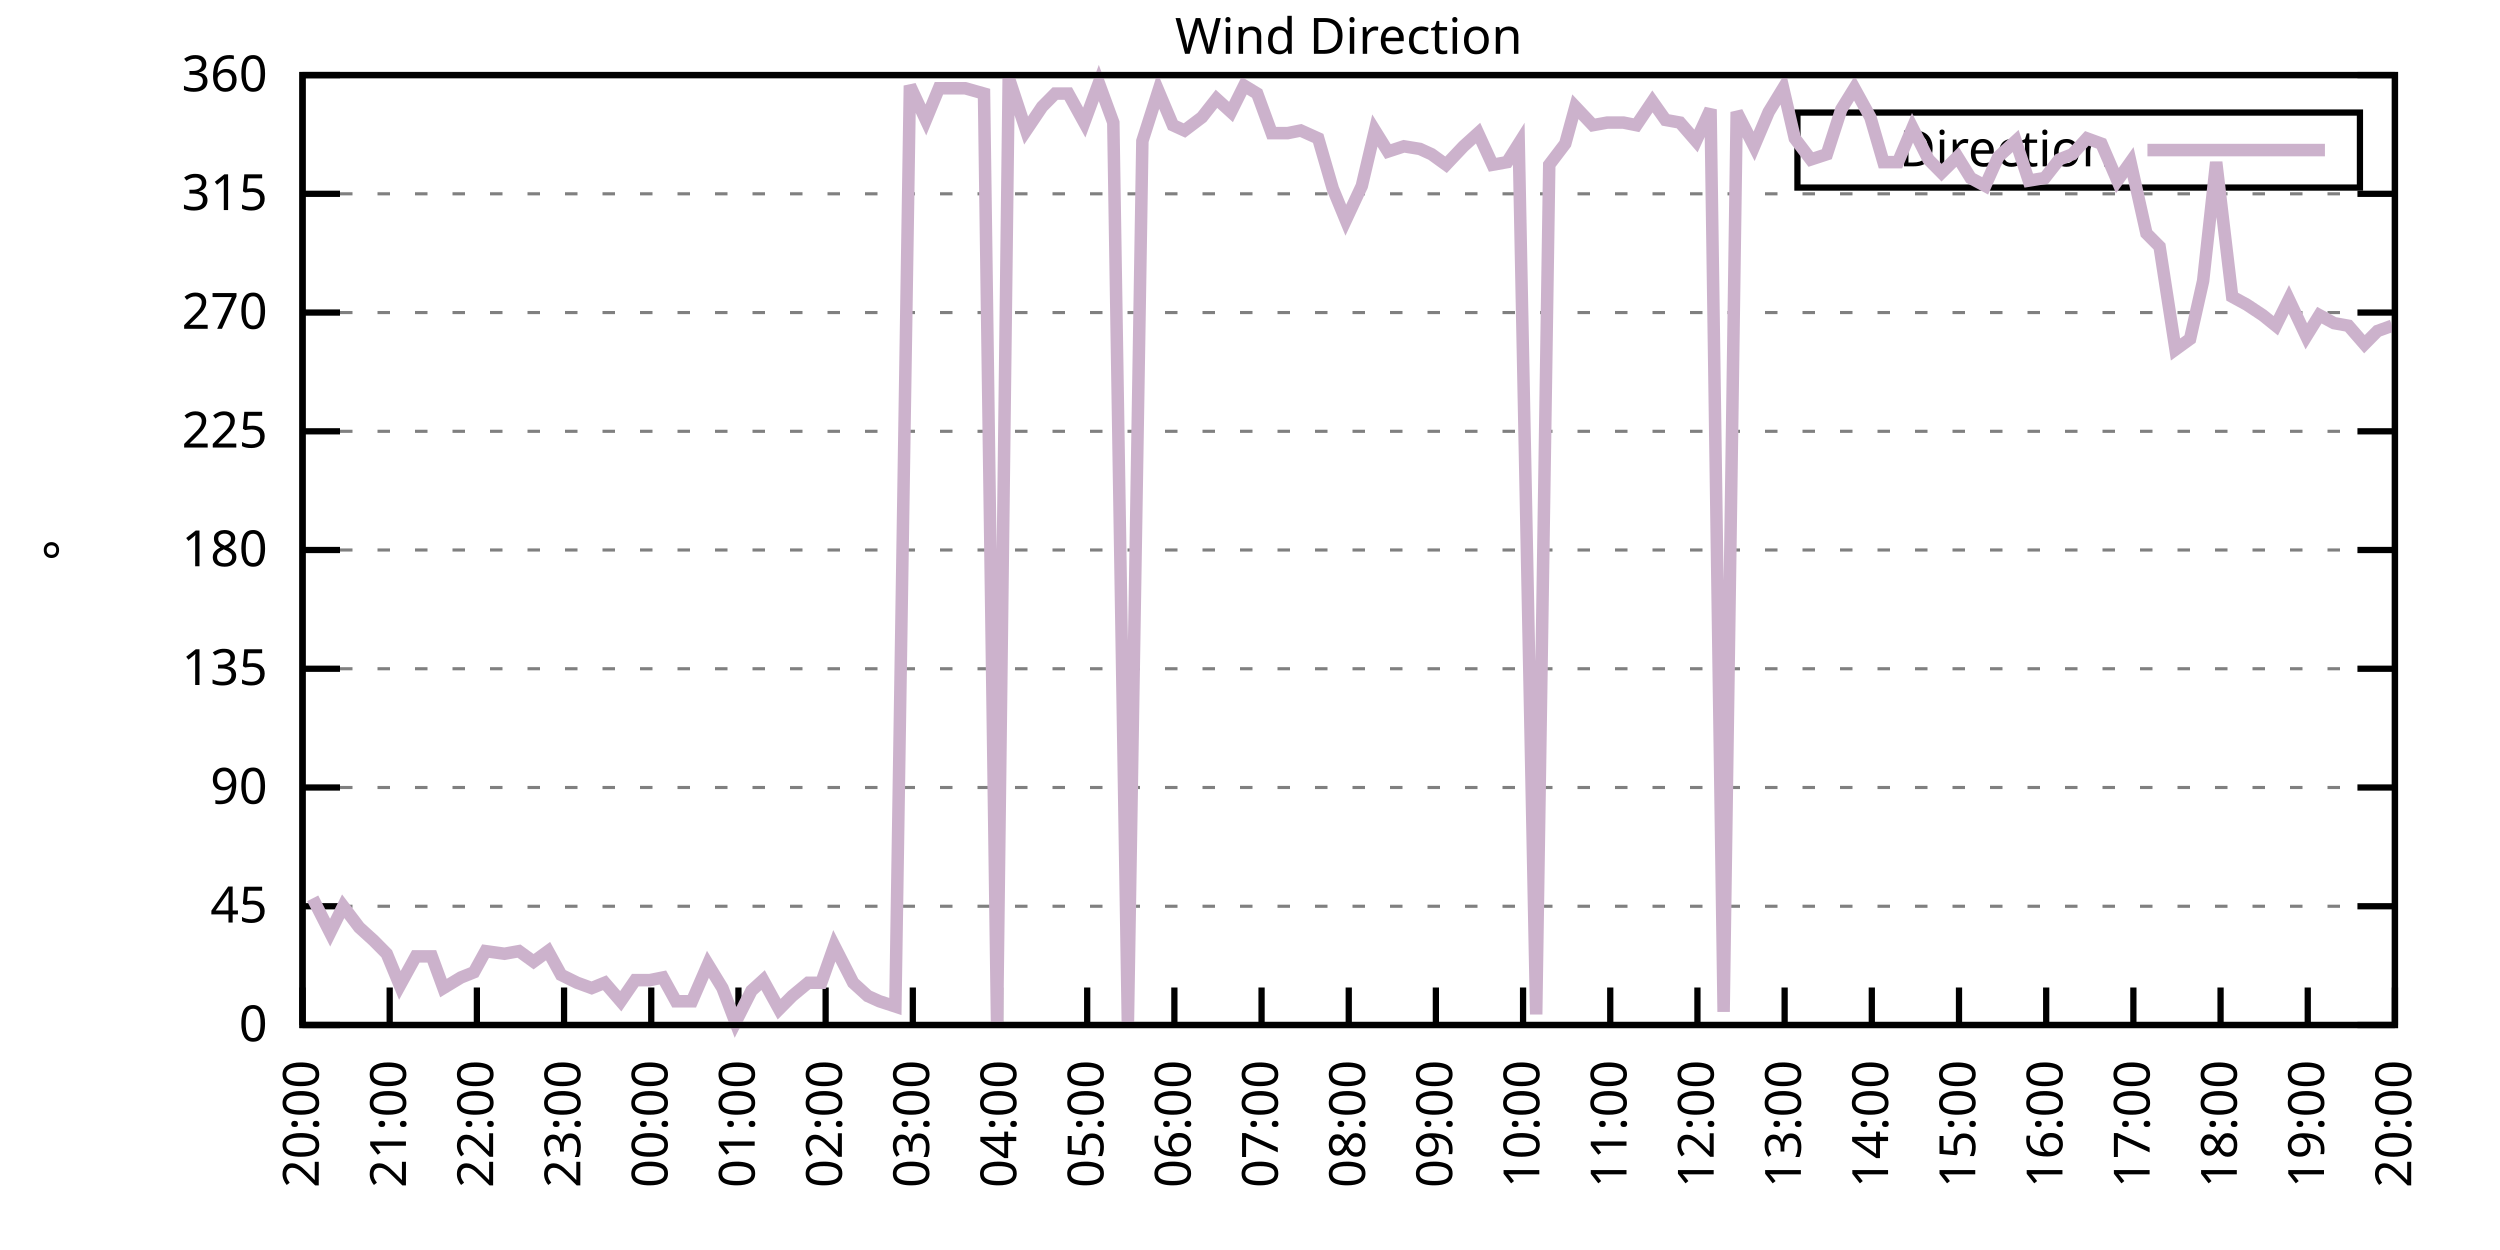
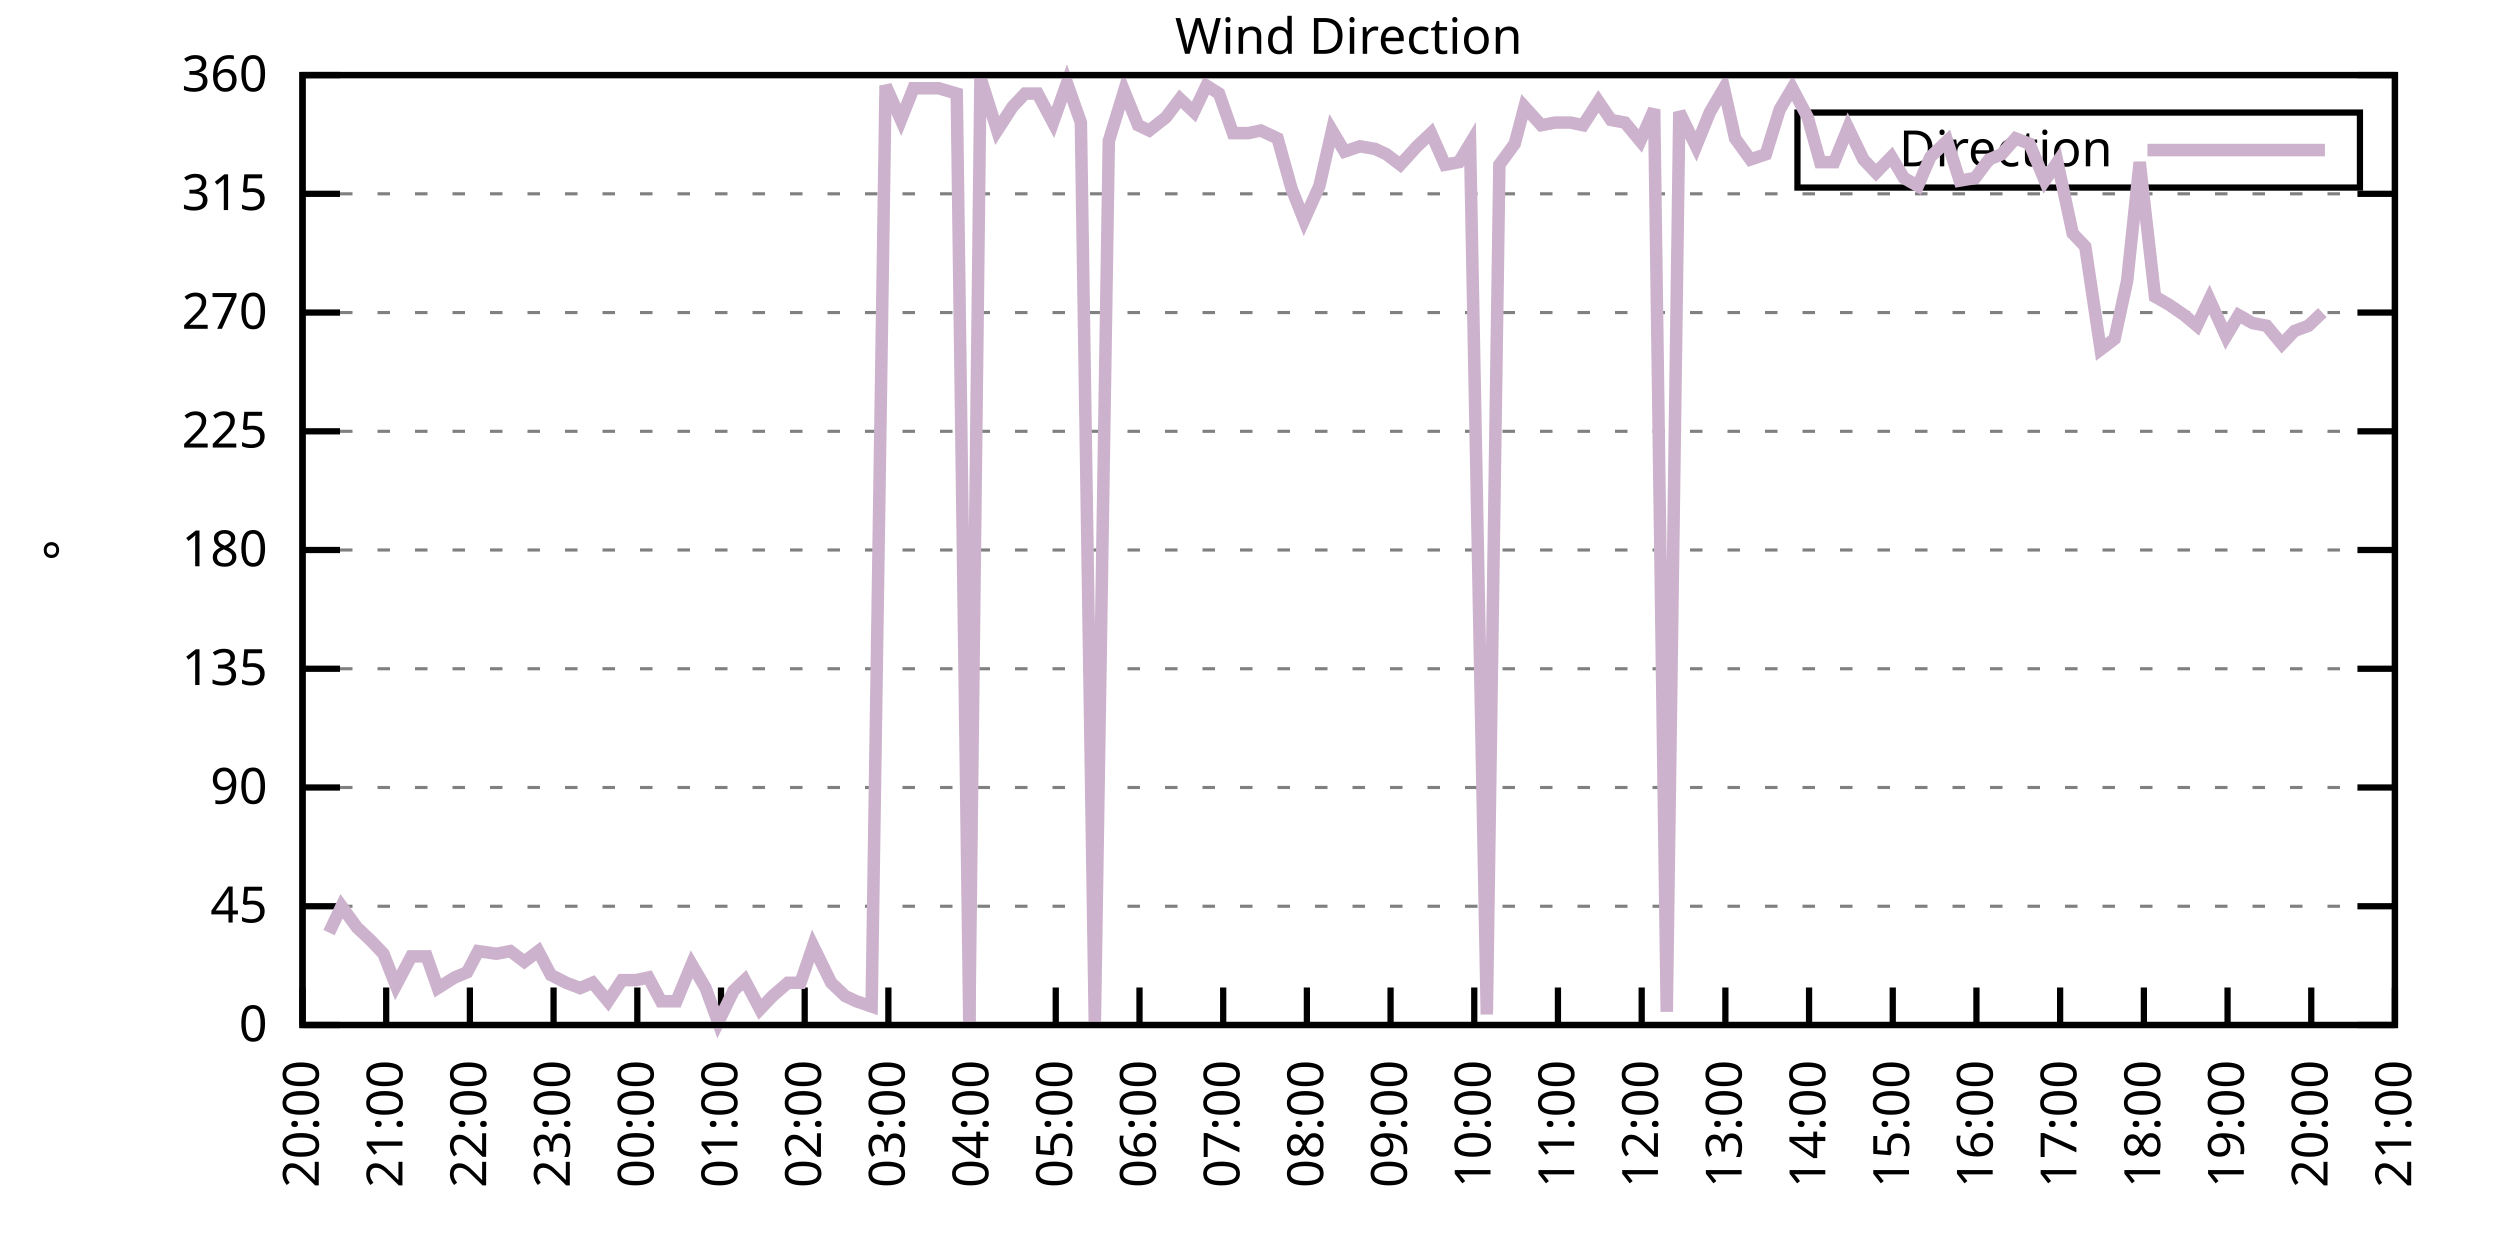
<svg xmlns="http://www.w3.org/2000/svg" xmlns:xlink="http://www.w3.org/1999/xlink" width="400" height="200" viewBox="0 0 400 200">
  <g id="gnuplot_canvas">
    <rect x="0" y="0" width="400" height="200" fill="none" />
    <defs>
      <circle id="gpDot" r="0.5" stroke-width="0.5" stroke="currentColor" />
      <path id="gpPt0" stroke-width="0.333" stroke="currentColor" d="M-1,0 h2 M0,-1 v2" />
      <path id="gpPt1" stroke-width="0.333" stroke="currentColor" d="M-1,-1 L1,1 M1,-1 L-1,1" />
      <path id="gpPt2" stroke-width="0.333" stroke="currentColor" d="M-1,0 L1,0 M0,-1 L0,1 M-1,-1 L1,1 M-1,1 L1,-1" />
      <rect id="gpPt3" stroke-width="0.333" stroke="currentColor" x="-1" y="-1" width="2" height="2" />
      <rect id="gpPt4" stroke-width="0.333" stroke="currentColor" fill="currentColor" x="-1" y="-1" width="2" height="2" />
      <circle id="gpPt5" stroke-width="0.333" stroke="currentColor" cx="0" cy="0" r="1" />
      <use xlink:href="#gpPt5" id="gpPt6" fill="currentColor" stroke="none" />
      <path id="gpPt7" stroke-width="0.333" stroke="currentColor" d="M0,-1.33 L-1.33,0.67 L1.33,0.67 z" />
      <use xlink:href="#gpPt7" id="gpPt8" fill="currentColor" stroke="none" />
      <use xlink:href="#gpPt7" id="gpPt9" stroke="currentColor" transform="rotate(180)" />
      <use xlink:href="#gpPt9" id="gpPt10" fill="currentColor" stroke="none" />
      <use xlink:href="#gpPt3" id="gpPt11" stroke="currentColor" transform="rotate(45)" />
      <use xlink:href="#gpPt11" id="gpPt12" fill="currentColor" stroke="none" />
      <path id="gpPt13" stroke-width="0.333" stroke="currentColor" d="M0,1.330 L1.265,0.411 L0.782,-1.067 L-0.782,-1.076 L-1.265,0.411 z" />
      <use xlink:href="#gpPt13" id="gpPt14" fill="currentColor" stroke="none" />
      <filter id="textbox" filterUnits="objectBoundingBox" x="0" y="0" height="1" width="1">
        <feFlood flood-color="white" flood-opacity="1" result="bgnd" />
        <feComposite in="SourceGraphic" in2="bgnd" operator="atop" />
      </filter>
      <filter id="greybox" filterUnits="objectBoundingBox" x="0" y="0" height="1" width="1">
        <feFlood flood-color="lightgrey" flood-opacity="1" result="grey" />
        <feComposite in="SourceGraphic" in2="grey" operator="atop" />
      </filter>
    </defs>
    <g fill="none" color="white" stroke="currentColor" stroke-width="1.00" stroke-linecap="butt" stroke-linejoin="miter">
</g>
    <g fill="none" color="black" stroke="currentColor" stroke-width="1.00" stroke-linecap="butt" stroke-linejoin="miter">
      <g stroke="none" shape-rendering="crispEdges">
        <polygon fill="rgb(255, 255, 255)" points="48.40,164.00 383.18,164.00 383.18,12.02 48.40,12.02 " />
      </g>
    </g>
    <g fill="none" color="black" stroke="currentColor" stroke-width="1.00" stroke-linecap="butt" stroke-linejoin="miter">
</g>
    <g fill="none" color="black" stroke="black" stroke-width="0.50" stroke-linecap="butt" stroke-linejoin="miter">
</g>
    <g fill="none" color="gray" stroke="currentColor" stroke-width="0.50" stroke-linecap="butt" stroke-linejoin="miter">
      <path stroke="gray" stroke-dasharray="2,4" class="gridline" d="M48.40,164.00 L383.19,164.00  " />
    </g>
    <g fill="none" color="gray" stroke="gray" stroke-width="1.00" stroke-linecap="butt" stroke-linejoin="miter">
</g>
    <g fill="none" color="black" stroke="currentColor" stroke-width="1.00" stroke-linecap="butt" stroke-linejoin="miter">
      <path stroke="black" d="M48.40,164.00 L54.40,164.00 M383.19,164.00 L377.19,164.00  " />
      <g transform="translate(42.80,166.60)" stroke="none" fill="black" font-family="Sans" font-size="8.00" text-anchor="end">
        <text>
          <tspan font-family="Sans"> 0</tspan>
        </text>
      </g>
    </g>
    <g fill="none" color="black" stroke="currentColor" stroke-width="1.00" stroke-linecap="butt" stroke-linejoin="miter">
</g>
    <g fill="none" color="black" stroke="black" stroke-width="0.50" stroke-linecap="butt" stroke-linejoin="miter">
</g>
    <g fill="none" color="gray" stroke="currentColor" stroke-width="0.50" stroke-linecap="butt" stroke-linejoin="miter">
      <path stroke="gray" stroke-dasharray="2,4" class="gridline" d="M48.40,145.00 L383.19,145.00  " />
    </g>
    <g fill="none" color="gray" stroke="gray" stroke-width="1.00" stroke-linecap="butt" stroke-linejoin="miter">
</g>
    <g fill="none" color="black" stroke="currentColor" stroke-width="1.00" stroke-linecap="butt" stroke-linejoin="miter">
      <path stroke="black" d="M48.40,145.00 L54.40,145.00 M383.19,145.00 L377.19,145.00  " />
      <g transform="translate(42.80,147.60)" stroke="none" fill="black" font-family="Sans" font-size="8.00" text-anchor="end">
        <text>
          <tspan font-family="Sans"> 45</tspan>
        </text>
      </g>
    </g>
    <g fill="none" color="black" stroke="currentColor" stroke-width="1.00" stroke-linecap="butt" stroke-linejoin="miter">
</g>
    <g fill="none" color="black" stroke="black" stroke-width="0.50" stroke-linecap="butt" stroke-linejoin="miter">
</g>
    <g fill="none" color="gray" stroke="currentColor" stroke-width="0.50" stroke-linecap="butt" stroke-linejoin="miter">
      <path stroke="gray" stroke-dasharray="2,4" class="gridline" d="M48.40,126.00 L383.19,126.00  " />
    </g>
    <g fill="none" color="gray" stroke="gray" stroke-width="1.00" stroke-linecap="butt" stroke-linejoin="miter">
</g>
    <g fill="none" color="black" stroke="currentColor" stroke-width="1.00" stroke-linecap="butt" stroke-linejoin="miter">
      <path stroke="black" d="M48.40,126.00 L54.40,126.00 M383.19,126.00 L377.19,126.00  " />
      <g transform="translate(42.80,128.60)" stroke="none" fill="black" font-family="Sans" font-size="8.00" text-anchor="end">
        <text>
          <tspan font-family="Sans"> 90</tspan>
        </text>
      </g>
    </g>
    <g fill="none" color="black" stroke="currentColor" stroke-width="1.00" stroke-linecap="butt" stroke-linejoin="miter">
</g>
    <g fill="none" color="black" stroke="black" stroke-width="0.50" stroke-linecap="butt" stroke-linejoin="miter">
</g>
    <g fill="none" color="gray" stroke="currentColor" stroke-width="0.50" stroke-linecap="butt" stroke-linejoin="miter">
      <path stroke="gray" stroke-dasharray="2,4" class="gridline" d="M48.40,107.00 L383.19,107.00  " />
    </g>
    <g fill="none" color="gray" stroke="gray" stroke-width="1.00" stroke-linecap="butt" stroke-linejoin="miter">
</g>
    <g fill="none" color="black" stroke="currentColor" stroke-width="1.00" stroke-linecap="butt" stroke-linejoin="miter">
      <path stroke="black" d="M48.40,107.00 L54.40,107.00 M383.19,107.00 L377.19,107.00  " />
      <g transform="translate(42.80,109.60)" stroke="none" fill="black" font-family="Sans" font-size="8.00" text-anchor="end">
        <text>
          <tspan font-family="Sans"> 135</tspan>
        </text>
      </g>
    </g>
    <g fill="none" color="black" stroke="currentColor" stroke-width="1.00" stroke-linecap="butt" stroke-linejoin="miter">
</g>
    <g fill="none" color="black" stroke="black" stroke-width="0.50" stroke-linecap="butt" stroke-linejoin="miter">
</g>
    <g fill="none" color="gray" stroke="currentColor" stroke-width="0.50" stroke-linecap="butt" stroke-linejoin="miter">
      <path stroke="gray" stroke-dasharray="2,4" class="gridline" d="M48.40,88.00 L383.19,88.00  " />
    </g>
    <g fill="none" color="gray" stroke="gray" stroke-width="1.00" stroke-linecap="butt" stroke-linejoin="miter">
</g>
    <g fill="none" color="black" stroke="currentColor" stroke-width="1.00" stroke-linecap="butt" stroke-linejoin="miter">
      <path stroke="black" d="M48.40,88.00 L54.40,88.00 M383.19,88.00 L377.19,88.00  " />
      <g transform="translate(42.80,90.60)" stroke="none" fill="black" font-family="Sans" font-size="8.00" text-anchor="end">
        <text>
          <tspan font-family="Sans"> 180</tspan>
        </text>
      </g>
    </g>
    <g fill="none" color="black" stroke="currentColor" stroke-width="1.00" stroke-linecap="butt" stroke-linejoin="miter">
</g>
    <g fill="none" color="black" stroke="black" stroke-width="0.50" stroke-linecap="butt" stroke-linejoin="miter">
</g>
    <g fill="none" color="gray" stroke="currentColor" stroke-width="0.50" stroke-linecap="butt" stroke-linejoin="miter">
      <path stroke="gray" stroke-dasharray="2,4" class="gridline" d="M48.40,69.01 L383.19,69.01  " />
    </g>
    <g fill="none" color="gray" stroke="gray" stroke-width="1.00" stroke-linecap="butt" stroke-linejoin="miter">
</g>
    <g fill="none" color="black" stroke="currentColor" stroke-width="1.00" stroke-linecap="butt" stroke-linejoin="miter">
      <path stroke="black" d="M48.40,69.01 L54.40,69.01 M383.19,69.01 L377.19,69.01  " />
      <g transform="translate(42.80,71.61)" stroke="none" fill="black" font-family="Sans" font-size="8.00" text-anchor="end">
        <text>
          <tspan font-family="Sans"> 225</tspan>
        </text>
      </g>
    </g>
    <g fill="none" color="black" stroke="currentColor" stroke-width="1.00" stroke-linecap="butt" stroke-linejoin="miter">
</g>
    <g fill="none" color="black" stroke="black" stroke-width="0.50" stroke-linecap="butt" stroke-linejoin="miter">
</g>
    <g fill="none" color="gray" stroke="currentColor" stroke-width="0.50" stroke-linecap="butt" stroke-linejoin="miter">
      <path stroke="gray" stroke-dasharray="2,4" class="gridline" d="M48.40,50.01 L383.19,50.01  " />
    </g>
    <g fill="none" color="gray" stroke="gray" stroke-width="1.00" stroke-linecap="butt" stroke-linejoin="miter">
</g>
    <g fill="none" color="black" stroke="currentColor" stroke-width="1.00" stroke-linecap="butt" stroke-linejoin="miter">
      <path stroke="black" d="M48.40,50.01 L54.40,50.01 M383.19,50.01 L377.19,50.01  " />
      <g transform="translate(42.80,52.61)" stroke="none" fill="black" font-family="Sans" font-size="8.00" text-anchor="end">
        <text>
          <tspan font-family="Sans"> 270</tspan>
        </text>
      </g>
    </g>
    <g fill="none" color="black" stroke="currentColor" stroke-width="1.00" stroke-linecap="butt" stroke-linejoin="miter">
</g>
    <g fill="none" color="black" stroke="black" stroke-width="0.50" stroke-linecap="butt" stroke-linejoin="miter">
</g>
    <g fill="none" color="gray" stroke="currentColor" stroke-width="0.50" stroke-linecap="butt" stroke-linejoin="miter">
      <path stroke="gray" stroke-dasharray="2,4" class="gridline" d="M48.40,31.01 L383.19,31.01  " />
    </g>
    <g fill="none" color="gray" stroke="gray" stroke-width="1.00" stroke-linecap="butt" stroke-linejoin="miter">
</g>
    <g fill="none" color="black" stroke="currentColor" stroke-width="1.00" stroke-linecap="butt" stroke-linejoin="miter">
      <path stroke="black" d="M48.40,31.01 L54.40,31.01 M383.19,31.01 L377.19,31.01  " />
      <g transform="translate(42.80,33.61)" stroke="none" fill="black" font-family="Sans" font-size="8.00" text-anchor="end">
        <text>
          <tspan font-family="Sans"> 315</tspan>
        </text>
      </g>
    </g>
    <g fill="none" color="black" stroke="currentColor" stroke-width="1.00" stroke-linecap="butt" stroke-linejoin="miter">
</g>
    <g fill="none" color="black" stroke="black" stroke-width="0.50" stroke-linecap="butt" stroke-linejoin="miter">
</g>
    <g fill="none" color="gray" stroke="currentColor" stroke-width="0.50" stroke-linecap="butt" stroke-linejoin="miter">
      <path stroke="gray" stroke-dasharray="2,4" class="gridline" d="M48.40,12.01 L383.19,12.01  " />
    </g>
    <g fill="none" color="gray" stroke="gray" stroke-width="1.00" stroke-linecap="butt" stroke-linejoin="miter">
</g>
    <g fill="none" color="black" stroke="currentColor" stroke-width="1.00" stroke-linecap="butt" stroke-linejoin="miter">
      <path stroke="black" d="M48.40,12.01 L54.40,12.01 M383.19,12.01 L377.19,12.01  " />
      <g transform="translate(42.80,14.61)" stroke="none" fill="black" font-family="Sans" font-size="8.00" text-anchor="end">
        <text>
          <tspan font-family="Sans"> 360</tspan>
        </text>
      </g>
    </g>
    <g fill="none" color="black" stroke="currentColor" stroke-width="1.00" stroke-linecap="butt" stroke-linejoin="miter">
      <path stroke="black" d="M48.40,164.00 L48.40,158.00  " />
      <g transform="translate(51.00,169.60) rotate(270.00)" stroke="none" fill="black" font-family="Sans" font-size="8.00" text-anchor="end">
        <text>
          <tspan font-family="Sans">20:00</tspan>
        </text>
      </g>
    </g>
    <g fill="none" color="black" stroke="currentColor" stroke-width="1.00" stroke-linecap="butt" stroke-linejoin="miter">
-       <path stroke="black" d="M62.35,164.00 L62.35,158.00  " />
-       <g transform="translate(64.95,169.60) rotate(270.00)" stroke="none" fill="black" font-family="Sans" font-size="8.00" text-anchor="end">
+       <path stroke="black" d="M61.79,164.00 L61.79,158.00  " />
+       <g transform="translate(64.39,169.60) rotate(270.00)" stroke="none" fill="black" font-family="Sans" font-size="8.00" text-anchor="end">
        <text>
          <tspan font-family="Sans">21:00</tspan>
        </text>
      </g>
    </g>
    <g fill="none" color="black" stroke="currentColor" stroke-width="1.00" stroke-linecap="butt" stroke-linejoin="miter">
-       <path stroke="black" d="M76.30,164.00 L76.30,158.00  " />
-       <g transform="translate(78.90,169.60) rotate(270.00)" stroke="none" fill="black" font-family="Sans" font-size="8.00" text-anchor="end">
+       <path stroke="black" d="M75.18,164.00 L75.18,158.00  " />
+       <g transform="translate(77.78,169.60) rotate(270.00)" stroke="none" fill="black" font-family="Sans" font-size="8.00" text-anchor="end">
        <text>
          <tspan font-family="Sans">22:00</tspan>
        </text>
      </g>
    </g>
    <g fill="none" color="black" stroke="currentColor" stroke-width="1.00" stroke-linecap="butt" stroke-linejoin="miter">
-       <path stroke="black" d="M90.25,164.00 L90.25,158.00  " />
-       <g transform="translate(92.85,169.60) rotate(270.00)" stroke="none" fill="black" font-family="Sans" font-size="8.00" text-anchor="end">
+       <path stroke="black" d="M88.57,164.00 L88.57,158.00  " />
+       <g transform="translate(91.17,169.60) rotate(270.00)" stroke="none" fill="black" font-family="Sans" font-size="8.00" text-anchor="end">
        <text>
          <tspan font-family="Sans">23:00</tspan>
        </text>
      </g>
    </g>
    <g fill="none" color="black" stroke="currentColor" stroke-width="1.00" stroke-linecap="butt" stroke-linejoin="miter">
-       <path stroke="black" d="M104.20,164.00 L104.20,158.00  " />
-       <g transform="translate(106.80,169.60) rotate(270.00)" stroke="none" fill="black" font-family="Sans" font-size="8.00" text-anchor="end">
+       <path stroke="black" d="M101.97,164.00 L101.97,158.00  " />
+       <g transform="translate(104.57,169.60) rotate(270.00)" stroke="none" fill="black" font-family="Sans" font-size="8.00" text-anchor="end">
        <text>
          <tspan font-family="Sans">00:00</tspan>
        </text>
      </g>
    </g>
    <g fill="none" color="black" stroke="currentColor" stroke-width="1.00" stroke-linecap="butt" stroke-linejoin="miter">
-       <path stroke="black" d="M118.15,164.00 L118.15,158.00  " />
-       <g transform="translate(120.75,169.60) rotate(270.00)" stroke="none" fill="black" font-family="Sans" font-size="8.00" text-anchor="end">
+       <path stroke="black" d="M115.36,164.00 L115.36,158.00  " />
+       <g transform="translate(117.96,169.60) rotate(270.00)" stroke="none" fill="black" font-family="Sans" font-size="8.00" text-anchor="end">
        <text>
          <tspan font-family="Sans">01:00</tspan>
        </text>
      </g>
    </g>
    <g fill="none" color="black" stroke="currentColor" stroke-width="1.00" stroke-linecap="butt" stroke-linejoin="miter">
-       <path stroke="black" d="M132.10,164.00 L132.10,158.00  " />
-       <g transform="translate(134.70,169.60) rotate(270.00)" stroke="none" fill="black" font-family="Sans" font-size="8.00" text-anchor="end">
+       <path stroke="black" d="M128.75,164.00 L128.75,158.00  " />
+       <g transform="translate(131.35,169.60) rotate(270.00)" stroke="none" fill="black" font-family="Sans" font-size="8.00" text-anchor="end">
        <text>
          <tspan font-family="Sans">02:00</tspan>
        </text>
      </g>
    </g>
    <g fill="none" color="black" stroke="currentColor" stroke-width="1.00" stroke-linecap="butt" stroke-linejoin="miter">
-       <path stroke="black" d="M146.05,164.00 L146.05,158.00  " />
-       <g transform="translate(148.65,169.60) rotate(270.00)" stroke="none" fill="black" font-family="Sans" font-size="8.00" text-anchor="end">
+       <path stroke="black" d="M142.14,164.00 L142.14,158.00  " />
+       <g transform="translate(144.74,169.60) rotate(270.00)" stroke="none" fill="black" font-family="Sans" font-size="8.00" text-anchor="end">
        <text>
          <tspan font-family="Sans">03:00</tspan>
        </text>
      </g>
    </g>
    <g fill="none" color="black" stroke="currentColor" stroke-width="1.00" stroke-linecap="butt" stroke-linejoin="miter">
-       <path stroke="black" d="M160.00,164.00 L160.00,158.00  " />
-       <g transform="translate(162.60,169.60) rotate(270.00)" stroke="none" fill="black" font-family="Sans" font-size="8.00" text-anchor="end">
+       <path stroke="black" d="M155.53,164.00 L155.53,158.00  " />
+       <g transform="translate(158.13,169.60) rotate(270.00)" stroke="none" fill="black" font-family="Sans" font-size="8.00" text-anchor="end">
        <text>
          <tspan font-family="Sans">04:00</tspan>
        </text>
      </g>
    </g>
    <g fill="none" color="black" stroke="currentColor" stroke-width="1.00" stroke-linecap="butt" stroke-linejoin="miter">
-       <path stroke="black" d="M173.95,164.00 L173.95,158.00  " />
-       <g transform="translate(176.55,169.60) rotate(270.00)" stroke="none" fill="black" font-family="Sans" font-size="8.00" text-anchor="end">
+       <path stroke="black" d="M168.92,164.00 L168.92,158.00  " />
+       <g transform="translate(171.52,169.60) rotate(270.00)" stroke="none" fill="black" font-family="Sans" font-size="8.00" text-anchor="end">
        <text>
          <tspan font-family="Sans">05:00</tspan>
        </text>
      </g>
    </g>
    <g fill="none" color="black" stroke="currentColor" stroke-width="1.00" stroke-linecap="butt" stroke-linejoin="miter">
-       <path stroke="black" d="M187.90,164.00 L187.90,158.00  " />
-       <g transform="translate(190.50,169.60) rotate(270.00)" stroke="none" fill="black" font-family="Sans" font-size="8.00" text-anchor="end">
+       <path stroke="black" d="M182.32,164.00 L182.32,158.00  " />
+       <g transform="translate(184.92,169.60) rotate(270.00)" stroke="none" fill="black" font-family="Sans" font-size="8.00" text-anchor="end">
        <text>
          <tspan font-family="Sans">06:00</tspan>
        </text>
      </g>
    </g>
    <g fill="none" color="black" stroke="currentColor" stroke-width="1.00" stroke-linecap="butt" stroke-linejoin="miter">
-       <path stroke="black" d="M201.85,164.00 L201.85,158.00  " />
-       <g transform="translate(204.45,169.60) rotate(270.00)" stroke="none" fill="black" font-family="Sans" font-size="8.00" text-anchor="end">
+       <path stroke="black" d="M195.71,164.00 L195.71,158.00  " />
+       <g transform="translate(198.31,169.60) rotate(270.00)" stroke="none" fill="black" font-family="Sans" font-size="8.00" text-anchor="end">
        <text>
          <tspan font-family="Sans">07:00</tspan>
        </text>
      </g>
    </g>
    <g fill="none" color="black" stroke="currentColor" stroke-width="1.00" stroke-linecap="butt" stroke-linejoin="miter">
-       <path stroke="black" d="M215.80,164.00 L215.80,158.00  " />
-       <g transform="translate(218.40,169.60) rotate(270.00)" stroke="none" fill="black" font-family="Sans" font-size="8.00" text-anchor="end">
+       <path stroke="black" d="M209.10,164.00 L209.10,158.00  " />
+       <g transform="translate(211.70,169.60) rotate(270.00)" stroke="none" fill="black" font-family="Sans" font-size="8.00" text-anchor="end">
        <text>
          <tspan font-family="Sans">08:00</tspan>
        </text>
      </g>
    </g>
    <g fill="none" color="black" stroke="currentColor" stroke-width="1.00" stroke-linecap="butt" stroke-linejoin="miter">
-       <path stroke="black" d="M229.74,164.00 L229.74,158.00  " />
-       <g transform="translate(232.34,169.60) rotate(270.00)" stroke="none" fill="black" font-family="Sans" font-size="8.00" text-anchor="end">
+       <path stroke="black" d="M222.49,164.00 L222.49,158.00  " />
+       <g transform="translate(225.09,169.60) rotate(270.00)" stroke="none" fill="black" font-family="Sans" font-size="8.00" text-anchor="end">
        <text>
          <tspan font-family="Sans">09:00</tspan>
        </text>
      </g>
    </g>
    <g fill="none" color="black" stroke="currentColor" stroke-width="1.00" stroke-linecap="butt" stroke-linejoin="miter">
-       <path stroke="black" d="M243.69,164.00 L243.69,158.00  " />
-       <g transform="translate(246.29,169.60) rotate(270.00)" stroke="none" fill="black" font-family="Sans" font-size="8.00" text-anchor="end">
+       <path stroke="black" d="M235.88,164.00 L235.88,158.00  " />
+       <g transform="translate(238.48,169.60) rotate(270.00)" stroke="none" fill="black" font-family="Sans" font-size="8.00" text-anchor="end">
        <text>
          <tspan font-family="Sans">10:00</tspan>
        </text>
      </g>
    </g>
    <g fill="none" color="black" stroke="currentColor" stroke-width="1.00" stroke-linecap="butt" stroke-linejoin="miter">
-       <path stroke="black" d="M257.64,164.00 L257.64,158.00  " />
-       <g transform="translate(260.24,169.60) rotate(270.00)" stroke="none" fill="black" font-family="Sans" font-size="8.00" text-anchor="end">
+       <path stroke="black" d="M249.27,164.00 L249.27,158.00  " />
+       <g transform="translate(251.87,169.60) rotate(270.00)" stroke="none" fill="black" font-family="Sans" font-size="8.00" text-anchor="end">
        <text>
          <tspan font-family="Sans">11:00</tspan>
        </text>
      </g>
    </g>
    <g fill="none" color="black" stroke="currentColor" stroke-width="1.00" stroke-linecap="butt" stroke-linejoin="miter">
-       <path stroke="black" d="M271.59,164.00 L271.59,158.00  " />
-       <g transform="translate(274.19,169.60) rotate(270.00)" stroke="none" fill="black" font-family="Sans" font-size="8.00" text-anchor="end">
+       <path stroke="black" d="M262.67,164.00 L262.67,158.00  " />
+       <g transform="translate(265.27,169.60) rotate(270.00)" stroke="none" fill="black" font-family="Sans" font-size="8.00" text-anchor="end">
        <text>
          <tspan font-family="Sans">12:00</tspan>
        </text>
      </g>
    </g>
    <g fill="none" color="black" stroke="currentColor" stroke-width="1.00" stroke-linecap="butt" stroke-linejoin="miter">
-       <path stroke="black" d="M285.54,164.00 L285.54,158.00  " />
-       <g transform="translate(288.14,169.60) rotate(270.00)" stroke="none" fill="black" font-family="Sans" font-size="8.00" text-anchor="end">
+       <path stroke="black" d="M276.06,164.00 L276.06,158.00  " />
+       <g transform="translate(278.66,169.60) rotate(270.00)" stroke="none" fill="black" font-family="Sans" font-size="8.00" text-anchor="end">
        <text>
          <tspan font-family="Sans">13:00</tspan>
        </text>
      </g>
    </g>
    <g fill="none" color="black" stroke="currentColor" stroke-width="1.00" stroke-linecap="butt" stroke-linejoin="miter">
-       <path stroke="black" d="M299.49,164.00 L299.49,158.00  " />
-       <g transform="translate(302.09,169.60) rotate(270.00)" stroke="none" fill="black" font-family="Sans" font-size="8.00" text-anchor="end">
+       <path stroke="black" d="M289.45,164.00 L289.45,158.00  " />
+       <g transform="translate(292.05,169.60) rotate(270.00)" stroke="none" fill="black" font-family="Sans" font-size="8.00" text-anchor="end">
        <text>
          <tspan font-family="Sans">14:00</tspan>
        </text>
      </g>
    </g>
    <g fill="none" color="black" stroke="currentColor" stroke-width="1.00" stroke-linecap="butt" stroke-linejoin="miter">
-       <path stroke="black" d="M313.44,164.00 L313.44,158.00  " />
-       <g transform="translate(316.04,169.60) rotate(270.00)" stroke="none" fill="black" font-family="Sans" font-size="8.00" text-anchor="end">
+       <path stroke="black" d="M302.84,164.00 L302.84,158.00  " />
+       <g transform="translate(305.44,169.60) rotate(270.00)" stroke="none" fill="black" font-family="Sans" font-size="8.00" text-anchor="end">
        <text>
          <tspan font-family="Sans">15:00</tspan>
        </text>
      </g>
    </g>
    <g fill="none" color="black" stroke="currentColor" stroke-width="1.00" stroke-linecap="butt" stroke-linejoin="miter">
-       <path stroke="black" d="M327.39,164.00 L327.39,158.00  " />
-       <g transform="translate(329.99,169.60) rotate(270.00)" stroke="none" fill="black" font-family="Sans" font-size="8.00" text-anchor="end">
+       <path stroke="black" d="M316.23,164.00 L316.23,158.00  " />
+       <g transform="translate(318.83,169.60) rotate(270.00)" stroke="none" fill="black" font-family="Sans" font-size="8.00" text-anchor="end">
        <text>
          <tspan font-family="Sans">16:00</tspan>
        </text>
      </g>
    </g>
    <g fill="none" color="black" stroke="currentColor" stroke-width="1.00" stroke-linecap="butt" stroke-linejoin="miter">
-       <path stroke="black" d="M341.34,164.00 L341.34,158.00  " />
-       <g transform="translate(343.94,169.60) rotate(270.00)" stroke="none" fill="black" font-family="Sans" font-size="8.00" text-anchor="end">
+       <path stroke="black" d="M329.62,164.00 L329.62,158.00  " />
+       <g transform="translate(332.22,169.60) rotate(270.00)" stroke="none" fill="black" font-family="Sans" font-size="8.00" text-anchor="end">
        <text>
          <tspan font-family="Sans">17:00</tspan>
        </text>
      </g>
    </g>
    <g fill="none" color="black" stroke="currentColor" stroke-width="1.00" stroke-linecap="butt" stroke-linejoin="miter">
-       <path stroke="black" d="M355.29,164.00 L355.29,158.00  " />
-       <g transform="translate(357.89,169.60) rotate(270.00)" stroke="none" fill="black" font-family="Sans" font-size="8.00" text-anchor="end">
+       <path stroke="black" d="M343.02,164.00 L343.02,158.00  " />
+       <g transform="translate(345.62,169.60) rotate(270.00)" stroke="none" fill="black" font-family="Sans" font-size="8.00" text-anchor="end">
        <text>
          <tspan font-family="Sans">18:00</tspan>
        </text>
      </g>
    </g>
    <g fill="none" color="black" stroke="currentColor" stroke-width="1.00" stroke-linecap="butt" stroke-linejoin="miter">
-       <path stroke="black" d="M369.24,164.00 L369.24,158.00  " />
-       <g transform="translate(371.84,169.60) rotate(270.00)" stroke="none" fill="black" font-family="Sans" font-size="8.00" text-anchor="end">
+       <path stroke="black" d="M356.41,164.00 L356.41,158.00  " />
+       <g transform="translate(359.01,169.60) rotate(270.00)" stroke="none" fill="black" font-family="Sans" font-size="8.00" text-anchor="end">
        <text>
          <tspan font-family="Sans">19:00</tspan>
+         </text>
+       </g>
+     </g>
+     <g fill="none" color="black" stroke="currentColor" stroke-width="1.00" stroke-linecap="butt" stroke-linejoin="miter">
+       <path stroke="black" d="M369.80,164.00 L369.80,158.00  " />
+       <g transform="translate(372.40,169.60) rotate(270.00)" stroke="none" fill="black" font-family="Sans" font-size="8.00" text-anchor="end">
+         <text>
+           <tspan font-family="Sans">20:00</tspan>
        </text>
      </g>
    </g>
    <g fill="none" color="black" stroke="currentColor" stroke-width="1.00" stroke-linecap="butt" stroke-linejoin="miter">
      <path stroke="black" d="M383.19,164.00 L383.19,158.00  " />
      <g transform="translate(385.79,169.60) rotate(270.00)" stroke="none" fill="black" font-family="Sans" font-size="8.00" text-anchor="end">
        <text>
-           <tspan font-family="Sans">20:00</tspan>
+           <tspan font-family="Sans">21:00</tspan>
        </text>
      </g>
    </g>
    <g fill="none" color="black" stroke="currentColor" stroke-width="1.00" stroke-linecap="butt" stroke-linejoin="miter">
</g>
    <g fill="none" color="black" stroke="currentColor" stroke-width="1.00" stroke-linecap="butt" stroke-linejoin="miter">
      <path stroke="black" d="M48.40,12.01 L48.40,164.00 L383.19,164.00 L383.19,12.01 L48.40,12.01 Z  " />
    </g>
    <g fill="none" color="black" stroke="currentColor" stroke-width="1.00" stroke-linecap="butt" stroke-linejoin="miter">
</g>
    <g fill="none" color="black" stroke="currentColor" stroke-width="1.00" stroke-linecap="butt" stroke-linejoin="miter">
      <path stroke="black" d="M287.59,30.01 L287.59,18.01 L377.59,18.01 L377.59,30.01 L287.59,30.01 Z  " />
    </g>
    <g id="Wind_direction_plot_1">
      <g fill="none" color="white" stroke="black" stroke-width="2.00" stroke-linecap="butt" stroke-linejoin="miter">
</g>
      <g fill="none" color="black" stroke="currentColor" stroke-width="2.00" stroke-linecap="butt" stroke-linejoin="miter">
        <g transform="translate(337.99,26.61)" stroke="none" fill="black" font-family="Sans" font-size="8.00" text-anchor="end">
          <text>
            <tspan font-family="Sans">Direction</tspan>
          </text>
        </g>
      </g>
      <g fill="none" color="black" stroke="currentColor" stroke-width="2.00" stroke-linecap="butt" stroke-linejoin="miter">
-         <path stroke="rgb(204, 178, 204)" d="M343.59,24.01 L371.99,24.01 M50.03,143.73 L52.82,149.22 L54.91,145.00 L57.47,148.38 L59.79,150.49 L61.88,152.60   L63.98,157.67 L66.53,153.02 L69.09,153.02 L70.95,158.09 L73.74,156.40 L75.83,155.56 L77.69,152.18 L80.72,152.60   L83.04,152.18 L85.37,153.87 L87.69,152.18 L89.78,155.98 L92.34,157.24 L94.67,158.09 L96.76,157.24 L99.32,160.20   L101.64,156.82 L103.97,156.82 L106.06,156.40 L108.15,160.20 L110.71,160.20 L113.27,154.29 L115.59,158.09 L117.68,163.58   L120.24,158.51 L122.10,156.82 L124.66,161.47 L126.75,159.36 L129.31,157.24 L131.40,157.24 L133.49,151.33 L136.51,157.24   L138.84,159.36 L140.70,160.20 L143.26,161.04 L145.58,13.70 L148.14,19.19 L150.23,14.12 L152.32,14.12 L154.42,14.12   L157.44,14.97 L159.53,164.00 L161.39,12.43 L164.18,20.88 L166.74,17.08 L168.83,14.97 L170.92,14.97 L173.48,19.61   L175.81,13.28 L178.13,19.61 L180.46,164.00 L182.78,22.56 L185.34,14.54 L187.66,20.03 L189.52,20.88 L192.31,18.77   L194.64,15.81 L196.96,17.92 L199.06,13.70 L201.15,14.97 L203.47,21.30 L206.03,21.30 L208.12,20.88 L210.91,22.14   L213.24,30.16 L215.33,35.23 L217.89,29.74 L219.98,20.88 L222.07,24.25 L224.63,23.41 L227.19,23.83 L229.05,24.68   L231.37,26.36 L234.16,23.41 L236.49,21.30 L238.81,26.36 L241.14,25.94 L243.00,22.99 L245.79,162.31 L247.88,26.36   L250.44,22.99 L252.06,17.08 L254.85,20.03 L257.18,19.61 L259.74,19.61 L261.83,20.03 L264.39,16.23 L266.48,19.19   L268.80,19.61 L271.36,22.56 L273.69,17.50 L275.78,161.89 L277.87,17.92 L280.66,23.41 L282.99,17.92 L285.31,14.12   L287.17,22.14 L289.73,25.52 L292.29,24.68 L294.61,17.50 L296.70,14.12 L299.26,18.77 L301.35,25.94 L303.68,25.94   L306.00,20.45 L308.56,25.52 L310.65,27.63 L313.21,25.10 L315.30,28.48 L317.63,29.74 L319.72,25.10 L322.51,22.56   L324.60,28.90 L327.16,28.48 L329.48,25.52 L331.58,24.68 L333.90,22.14 L336.23,22.99 L338.78,28.90 L340.88,25.94   L343.43,37.34 L345.53,39.45 L348.08,55.92 L350.41,54.23 L352.50,44.94 L354.59,25.94 L357.15,47.47 L359.48,48.74   L362.03,50.43 L364.13,52.12 L366.22,47.90 L369.01,53.81 L371.10,50.43 L373.43,51.70 L375.75,52.12 L378.31,55.07   L380.40,52.96 L382.73,52.12  " />
+         <path stroke="rgb(204, 178, 204)" d="M343.59,24.01 L371.99,24.01 M52.64,149.22 L54.65,145.00 L57.10,148.38 L59.34,150.49 L61.35,152.60 L63.35,157.67   L65.81,153.02 L68.26,153.02 L70.05,158.09 L72.73,156.40 L74.74,155.56 L76.52,152.18 L79.42,152.60 L81.66,152.18   L83.89,153.87 L86.12,152.18 L88.13,155.98 L90.58,157.24 L92.82,158.09 L94.82,157.24 L97.28,160.20 L99.51,156.82   L101.74,156.82 L103.75,156.40 L105.76,160.20 L108.22,160.20 L110.67,154.29 L112.90,158.09 L114.91,163.58 L117.37,158.51   L119.15,156.82 L121.61,161.47 L123.62,159.36 L126.07,157.24 L128.08,157.24 L130.09,151.33 L132.99,157.24 L135.22,159.36   L137.01,160.20 L139.46,161.04 L141.69,13.70 L144.15,19.19 L146.16,14.12 L148.17,14.12 L150.18,14.12 L153.08,14.97   L155.09,164.00 L156.87,12.43 L159.55,20.88 L162.01,17.08 L164.01,14.97 L166.02,14.97 L168.48,19.61 L170.71,13.28   L172.94,19.61 L175.17,164.00 L177.41,22.56 L179.86,14.54 L182.09,20.03 L183.88,20.88 L186.56,18.77 L188.79,15.81   L191.02,17.92 L193.03,13.70 L195.04,14.97 L197.27,21.30 L199.73,21.30 L201.73,20.88 L204.41,22.14 L206.64,30.16   L208.65,35.23 L211.11,29.74 L213.12,20.88 L215.13,24.25 L217.58,23.41 L220.04,23.83 L221.82,24.68 L224.05,26.36   L226.73,23.41 L228.96,21.30 L231.20,26.36 L233.43,25.94 L235.21,22.99 L237.89,162.31 L239.90,26.36 L242.36,22.99   L243.92,17.08 L246.60,20.03 L248.83,19.61 L251.28,19.61 L253.29,20.03 L255.75,16.23 L257.76,19.19 L259.99,19.61   L262.44,22.56 L264.67,17.50 L266.68,161.89 L268.69,17.92 L271.37,23.41 L273.60,17.92 L275.83,14.12 L277.62,22.14   L280.07,25.52 L282.53,24.68 L284.76,17.50 L286.77,14.12 L289.23,18.77 L291.23,25.94 L293.47,25.94 L295.70,20.45   L298.15,25.52 L300.16,27.63 L302.62,25.10 L304.63,28.48 L306.86,29.74 L308.87,25.10 L311.54,22.56 L313.55,28.90   L316.01,28.48 L318.24,25.52 L320.25,24.68 L322.48,22.14 L324.71,22.99 L327.17,28.90 L329.18,25.94 L331.63,37.34   L333.64,39.45 L336.10,55.92 L338.33,54.23 L340.34,44.94 L342.35,25.94 L344.80,47.47 L347.03,48.74 L349.49,50.43   L351.50,52.12 L353.51,47.90 L356.18,53.81 L358.19,50.43 L360.42,51.70 L362.66,52.12 L365.11,55.07 L367.12,52.96   L369.35,52.12 L371.58,50.01  " />
      </g>
    </g>
    <g fill="none" color="black" stroke="currentColor" stroke-width="2.00" stroke-linecap="butt" stroke-linejoin="miter">
</g>
    <g fill="none" color="black" stroke="black" stroke-width="1.00" stroke-linecap="butt" stroke-linejoin="miter">
</g>
    <g fill="none" color="black" stroke="currentColor" stroke-width="1.00" stroke-linecap="butt" stroke-linejoin="miter">
      <path stroke="black" d="M48.40,12.01 L48.40,164.00 L383.19,164.00 L383.19,12.01 L48.40,12.01 Z  " />
      <g transform="translate(12.80,88.01) rotate(270.00)" stroke="none" fill="black" font-family="Sans" font-size="8.00" text-anchor="middle">
        <text>
          <tspan font-family="Sans">°</tspan>
        </text>
      </g>
    </g>
    <g fill="none" color="black" stroke="currentColor" stroke-width="1.00" stroke-linecap="butt" stroke-linejoin="miter">
</g>
    <g fill="none" color="black" stroke="currentColor" stroke-width="1.00" stroke-linecap="butt" stroke-linejoin="miter">
      <g transform="translate(215.79,8.61)" stroke="none" fill="black" font-family="Sans" font-size="8.00" text-anchor="middle">
        <text>
          <tspan font-family="Sans">Wind Direction</tspan>
        </text>
      </g>
    </g>
    <g fill="none" color="black" stroke="currentColor" stroke-width="1.00" stroke-linecap="butt" stroke-linejoin="miter">
</g>
  </g>
</svg>
